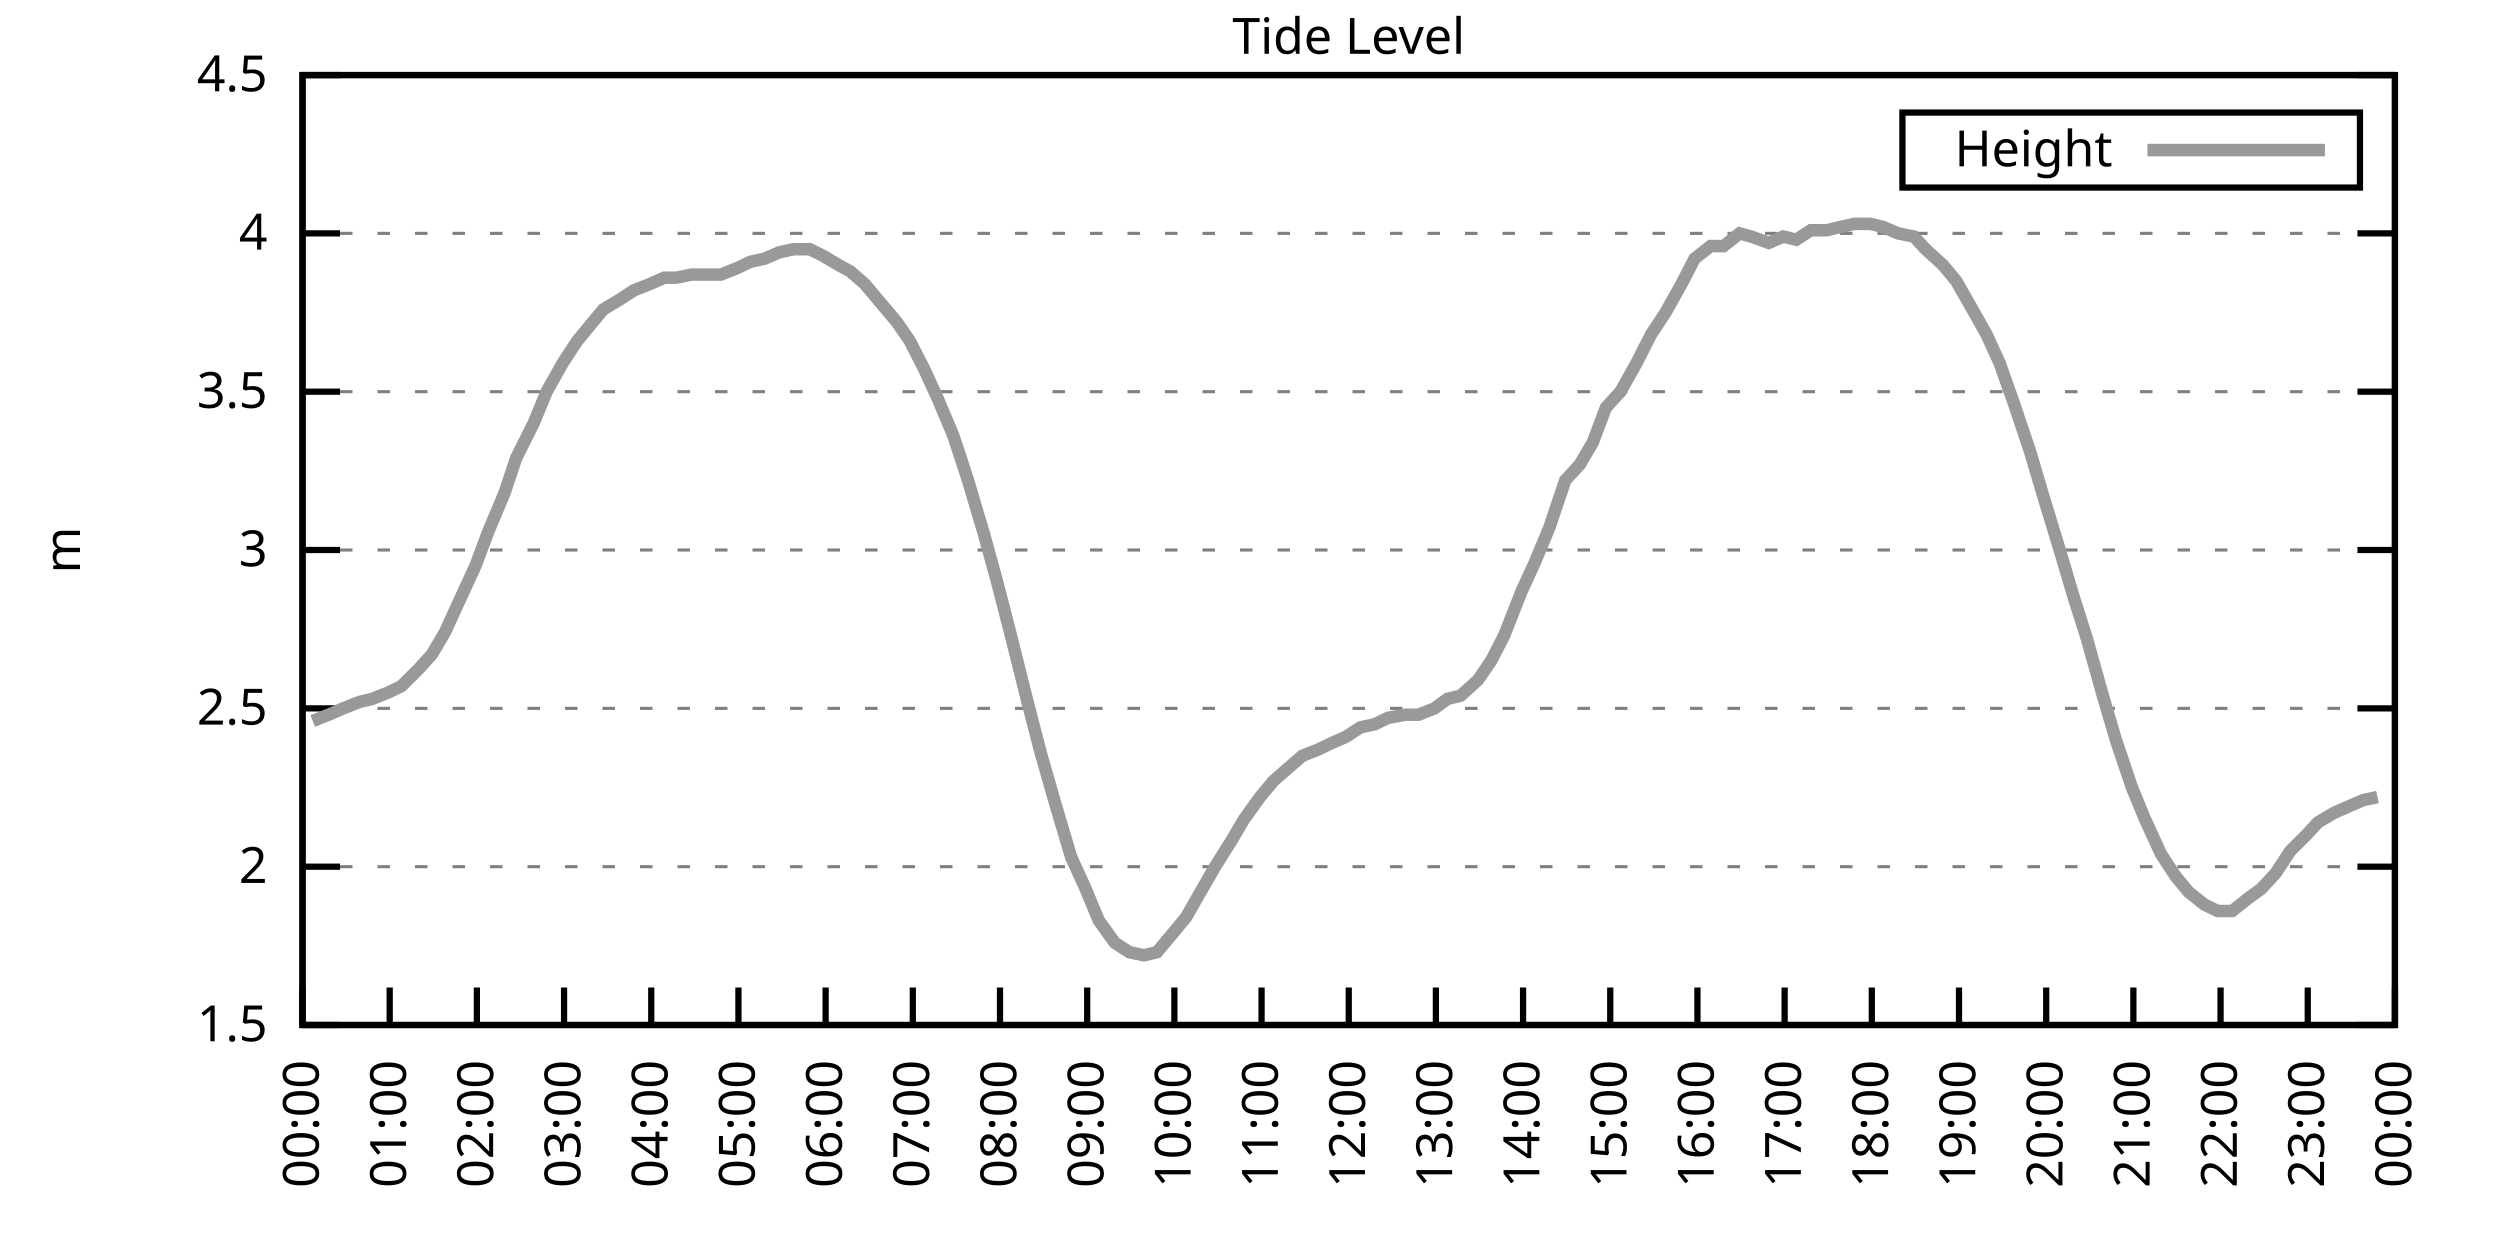
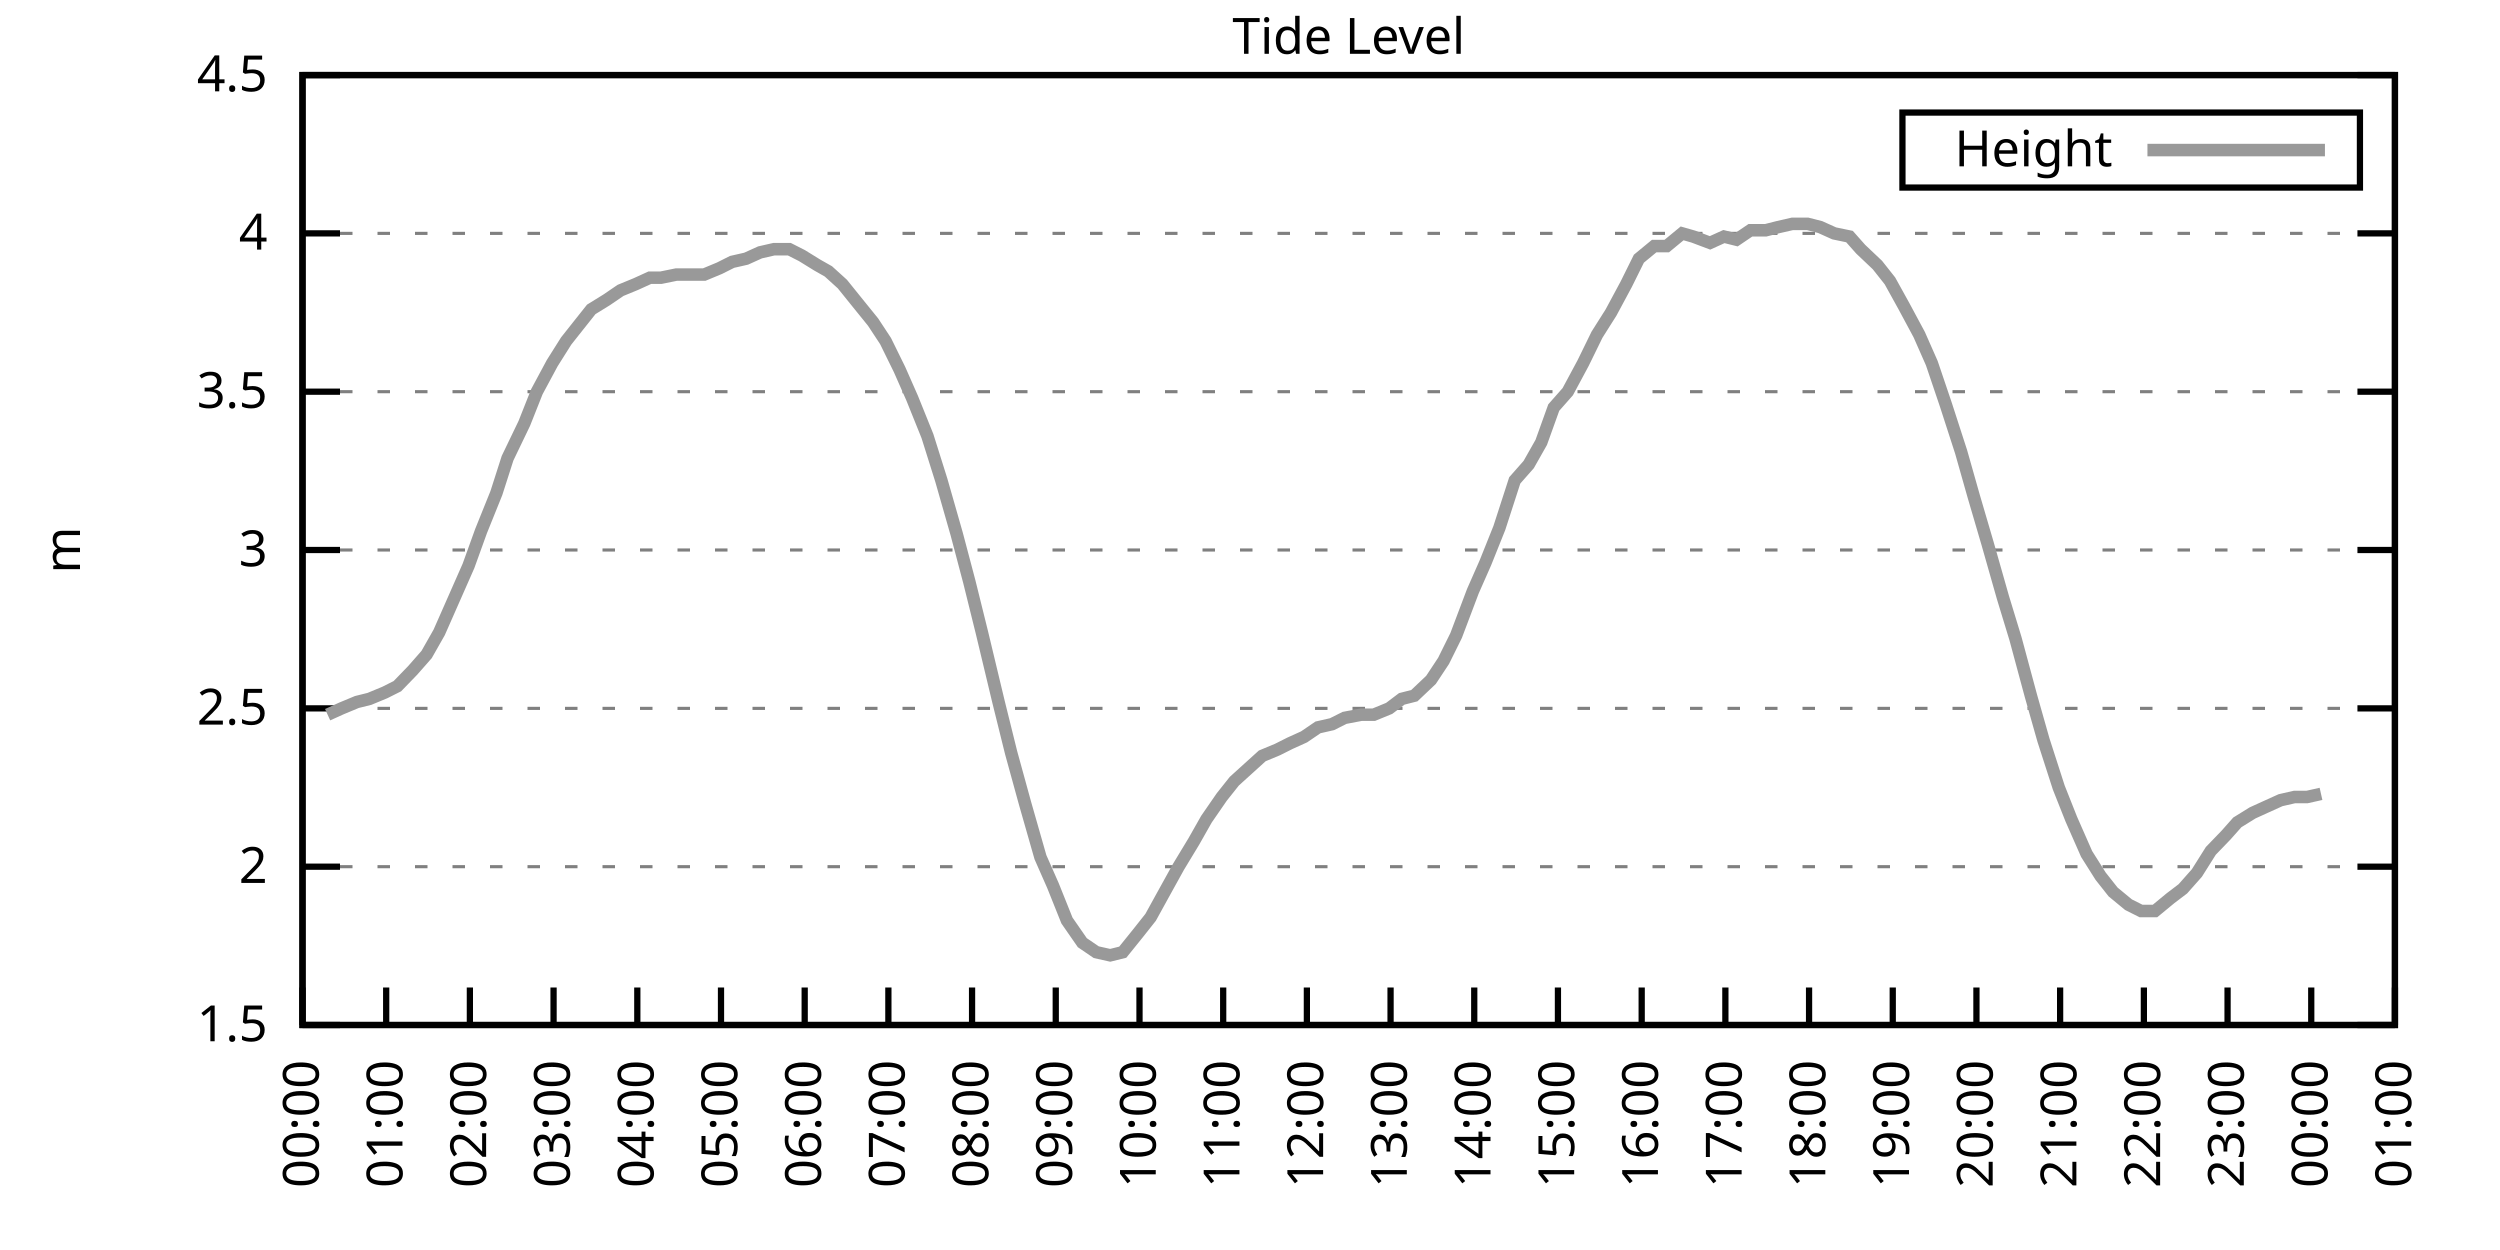
<svg xmlns="http://www.w3.org/2000/svg" xmlns:xlink="http://www.w3.org/1999/xlink" width="400" height="200" viewBox="0 0 400 200">
  <g id="gnuplot_canvas">
    <rect x="0" y="0" width="400" height="200" fill="none" />
    <defs>
      <circle id="gpDot" r="0.5" stroke-width="0.5" stroke="currentColor" />
      <path id="gpPt0" stroke-width="0.333" stroke="currentColor" d="M-1,0 h2 M0,-1 v2" />
      <path id="gpPt1" stroke-width="0.333" stroke="currentColor" d="M-1,-1 L1,1 M1,-1 L-1,1" />
      <path id="gpPt2" stroke-width="0.333" stroke="currentColor" d="M-1,0 L1,0 M0,-1 L0,1 M-1,-1 L1,1 M-1,1 L1,-1" />
      <rect id="gpPt3" stroke-width="0.333" stroke="currentColor" x="-1" y="-1" width="2" height="2" />
      <rect id="gpPt4" stroke-width="0.333" stroke="currentColor" fill="currentColor" x="-1" y="-1" width="2" height="2" />
      <circle id="gpPt5" stroke-width="0.333" stroke="currentColor" cx="0" cy="0" r="1" />
      <use xlink:href="#gpPt5" id="gpPt6" fill="currentColor" stroke="none" />
      <path id="gpPt7" stroke-width="0.333" stroke="currentColor" d="M0,-1.33 L-1.33,0.67 L1.33,0.67 z" />
      <use xlink:href="#gpPt7" id="gpPt8" fill="currentColor" stroke="none" />
      <use xlink:href="#gpPt7" id="gpPt9" stroke="currentColor" transform="rotate(180)" />
      <use xlink:href="#gpPt9" id="gpPt10" fill="currentColor" stroke="none" />
      <use xlink:href="#gpPt3" id="gpPt11" stroke="currentColor" transform="rotate(45)" />
      <use xlink:href="#gpPt11" id="gpPt12" fill="currentColor" stroke="none" />
      <path id="gpPt13" stroke-width="0.333" stroke="currentColor" d="M0,1.330 L1.265,0.411 L0.782,-1.067 L-0.782,-1.076 L-1.265,0.411 z" />
      <use xlink:href="#gpPt13" id="gpPt14" fill="currentColor" stroke="none" />
      <filter id="textbox" filterUnits="objectBoundingBox" x="0" y="0" height="1" width="1">
        <feFlood flood-color="white" flood-opacity="1" result="bgnd" />
        <feComposite in="SourceGraphic" in2="bgnd" operator="atop" />
      </filter>
      <filter id="greybox" filterUnits="objectBoundingBox" x="0" y="0" height="1" width="1">
        <feFlood flood-color="lightgrey" flood-opacity="1" result="grey" />
        <feComposite in="SourceGraphic" in2="grey" operator="atop" />
      </filter>
    </defs>
    <g fill="none" color="white" stroke="currentColor" stroke-width="1.00" stroke-linecap="butt" stroke-linejoin="miter">
</g>
    <g fill="none" color="black" stroke="currentColor" stroke-width="1.00" stroke-linecap="butt" stroke-linejoin="miter">
      <g stroke="none" shape-rendering="crispEdges">
        <polygon fill="rgb(255, 255, 255)" points="48.40,164.00 383.18,164.00 383.18,12.02 48.40,12.02 " />
      </g>
    </g>
    <g fill="none" color="black" stroke="currentColor" stroke-width="1.00" stroke-linecap="butt" stroke-linejoin="miter">
</g>
    <g fill="none" color="black" stroke="black" stroke-width="0.50" stroke-linecap="butt" stroke-linejoin="miter">
</g>
    <g fill="none" color="gray" stroke="currentColor" stroke-width="0.50" stroke-linecap="butt" stroke-linejoin="miter">
      <path stroke="gray" stroke-dasharray="2,4" class="gridline" d="M48.40,164.00 L383.19,164.00  " />
    </g>
    <g fill="none" color="gray" stroke="gray" stroke-width="1.00" stroke-linecap="butt" stroke-linejoin="miter">
</g>
    <g fill="none" color="black" stroke="currentColor" stroke-width="1.00" stroke-linecap="butt" stroke-linejoin="miter">
      <path stroke="black" d="M48.40,164.00 L54.40,164.00 M383.19,164.00 L377.19,164.00  " />
      <g transform="translate(42.80,166.60)" stroke="none" fill="black" font-family="Sans" font-size="8.00" text-anchor="end">
        <text>
          <tspan font-family="Sans"> 1.5</tspan>
        </text>
      </g>
    </g>
    <g fill="none" color="black" stroke="currentColor" stroke-width="1.00" stroke-linecap="butt" stroke-linejoin="miter">
</g>
    <g fill="none" color="black" stroke="black" stroke-width="0.50" stroke-linecap="butt" stroke-linejoin="miter">
</g>
    <g fill="none" color="gray" stroke="currentColor" stroke-width="0.50" stroke-linecap="butt" stroke-linejoin="miter">
      <path stroke="gray" stroke-dasharray="2,4" class="gridline" d="M48.40,138.67 L383.19,138.67  " />
    </g>
    <g fill="none" color="gray" stroke="gray" stroke-width="1.00" stroke-linecap="butt" stroke-linejoin="miter">
</g>
    <g fill="none" color="black" stroke="currentColor" stroke-width="1.00" stroke-linecap="butt" stroke-linejoin="miter">
      <path stroke="black" d="M48.40,138.67 L54.40,138.67 M383.19,138.67 L377.19,138.67  " />
      <g transform="translate(42.80,141.27)" stroke="none" fill="black" font-family="Sans" font-size="8.00" text-anchor="end">
        <text>
          <tspan font-family="Sans"> 2</tspan>
        </text>
      </g>
    </g>
    <g fill="none" color="black" stroke="currentColor" stroke-width="1.00" stroke-linecap="butt" stroke-linejoin="miter">
</g>
    <g fill="none" color="black" stroke="black" stroke-width="0.50" stroke-linecap="butt" stroke-linejoin="miter">
</g>
    <g fill="none" color="gray" stroke="currentColor" stroke-width="0.50" stroke-linecap="butt" stroke-linejoin="miter">
      <path stroke="gray" stroke-dasharray="2,4" class="gridline" d="M48.40,113.34 L383.19,113.34  " />
    </g>
    <g fill="none" color="gray" stroke="gray" stroke-width="1.00" stroke-linecap="butt" stroke-linejoin="miter">
</g>
    <g fill="none" color="black" stroke="currentColor" stroke-width="1.00" stroke-linecap="butt" stroke-linejoin="miter">
      <path stroke="black" d="M48.40,113.34 L54.40,113.34 M383.19,113.34 L377.19,113.34  " />
      <g transform="translate(42.80,115.94)" stroke="none" fill="black" font-family="Sans" font-size="8.00" text-anchor="end">
        <text>
          <tspan font-family="Sans"> 2.5</tspan>
        </text>
      </g>
    </g>
    <g fill="none" color="black" stroke="currentColor" stroke-width="1.00" stroke-linecap="butt" stroke-linejoin="miter">
</g>
    <g fill="none" color="black" stroke="black" stroke-width="0.50" stroke-linecap="butt" stroke-linejoin="miter">
</g>
    <g fill="none" color="gray" stroke="currentColor" stroke-width="0.50" stroke-linecap="butt" stroke-linejoin="miter">
      <path stroke="gray" stroke-dasharray="2,4" class="gridline" d="M48.40,88.00 L383.19,88.00  " />
    </g>
    <g fill="none" color="gray" stroke="gray" stroke-width="1.00" stroke-linecap="butt" stroke-linejoin="miter">
</g>
    <g fill="none" color="black" stroke="currentColor" stroke-width="1.00" stroke-linecap="butt" stroke-linejoin="miter">
      <path stroke="black" d="M48.40,88.00 L54.40,88.00 M383.19,88.00 L377.19,88.00  " />
      <g transform="translate(42.80,90.60)" stroke="none" fill="black" font-family="Sans" font-size="8.00" text-anchor="end">
        <text>
          <tspan font-family="Sans"> 3</tspan>
        </text>
      </g>
    </g>
    <g fill="none" color="black" stroke="currentColor" stroke-width="1.00" stroke-linecap="butt" stroke-linejoin="miter">
</g>
    <g fill="none" color="black" stroke="black" stroke-width="0.50" stroke-linecap="butt" stroke-linejoin="miter">
</g>
    <g fill="none" color="gray" stroke="currentColor" stroke-width="0.50" stroke-linecap="butt" stroke-linejoin="miter">
      <path stroke="gray" stroke-dasharray="2,4" class="gridline" d="M48.40,62.67 L383.19,62.67  " />
    </g>
    <g fill="none" color="gray" stroke="gray" stroke-width="1.00" stroke-linecap="butt" stroke-linejoin="miter">
</g>
    <g fill="none" color="black" stroke="currentColor" stroke-width="1.00" stroke-linecap="butt" stroke-linejoin="miter">
      <path stroke="black" d="M48.40,62.67 L54.40,62.67 M383.19,62.67 L377.19,62.67  " />
      <g transform="translate(42.80,65.27)" stroke="none" fill="black" font-family="Sans" font-size="8.00" text-anchor="end">
        <text>
          <tspan font-family="Sans"> 3.5</tspan>
        </text>
      </g>
    </g>
    <g fill="none" color="black" stroke="currentColor" stroke-width="1.00" stroke-linecap="butt" stroke-linejoin="miter">
</g>
    <g fill="none" color="black" stroke="black" stroke-width="0.50" stroke-linecap="butt" stroke-linejoin="miter">
</g>
    <g fill="none" color="gray" stroke="currentColor" stroke-width="0.50" stroke-linecap="butt" stroke-linejoin="miter">
      <path stroke="gray" stroke-dasharray="2,4" class="gridline" d="M48.40,37.34 L383.19,37.34  " />
    </g>
    <g fill="none" color="gray" stroke="gray" stroke-width="1.00" stroke-linecap="butt" stroke-linejoin="miter">
</g>
    <g fill="none" color="black" stroke="currentColor" stroke-width="1.00" stroke-linecap="butt" stroke-linejoin="miter">
      <path stroke="black" d="M48.40,37.34 L54.40,37.34 M383.19,37.34 L377.19,37.34  " />
      <g transform="translate(42.80,39.94)" stroke="none" fill="black" font-family="Sans" font-size="8.00" text-anchor="end">
        <text>
          <tspan font-family="Sans"> 4</tspan>
        </text>
      </g>
    </g>
    <g fill="none" color="black" stroke="currentColor" stroke-width="1.00" stroke-linecap="butt" stroke-linejoin="miter">
</g>
    <g fill="none" color="black" stroke="black" stroke-width="0.50" stroke-linecap="butt" stroke-linejoin="miter">
</g>
    <g fill="none" color="gray" stroke="currentColor" stroke-width="0.50" stroke-linecap="butt" stroke-linejoin="miter">
      <path stroke="gray" stroke-dasharray="2,4" class="gridline" d="M48.40,12.01 L383.19,12.01  " />
    </g>
    <g fill="none" color="gray" stroke="gray" stroke-width="1.00" stroke-linecap="butt" stroke-linejoin="miter">
</g>
    <g fill="none" color="black" stroke="currentColor" stroke-width="1.00" stroke-linecap="butt" stroke-linejoin="miter">
      <path stroke="black" d="M48.40,12.01 L54.40,12.01 M383.19,12.01 L377.19,12.01  " />
      <g transform="translate(42.80,14.61)" stroke="none" fill="black" font-family="Sans" font-size="8.00" text-anchor="end">
        <text>
          <tspan font-family="Sans"> 4.5</tspan>
        </text>
      </g>
    </g>
    <g fill="none" color="black" stroke="currentColor" stroke-width="1.00" stroke-linecap="butt" stroke-linejoin="miter">
      <path stroke="black" d="M48.40,164.00 L48.40,158.00  " />
      <g transform="translate(51.00,169.60) rotate(270.00)" stroke="none" fill="black" font-family="Sans" font-size="8.00" text-anchor="end">
        <text>
          <tspan font-family="Sans">00:00</tspan>
        </text>
      </g>
    </g>
    <g fill="none" color="black" stroke="currentColor" stroke-width="1.00" stroke-linecap="butt" stroke-linejoin="miter">
-       <path stroke="black" d="M62.35,164.00 L62.35,158.00  " />
-       <g transform="translate(64.95,169.60) rotate(270.00)" stroke="none" fill="black" font-family="Sans" font-size="8.00" text-anchor="end">
+       <path stroke="black" d="M61.79,164.00 L61.79,158.00  " />
+       <g transform="translate(64.39,169.60) rotate(270.00)" stroke="none" fill="black" font-family="Sans" font-size="8.00" text-anchor="end">
        <text>
          <tspan font-family="Sans">01:00</tspan>
        </text>
      </g>
    </g>
    <g fill="none" color="black" stroke="currentColor" stroke-width="1.00" stroke-linecap="butt" stroke-linejoin="miter">
-       <path stroke="black" d="M76.30,164.00 L76.30,158.00  " />
-       <g transform="translate(78.90,169.60) rotate(270.00)" stroke="none" fill="black" font-family="Sans" font-size="8.00" text-anchor="end">
+       <path stroke="black" d="M75.18,164.00 L75.18,158.00  " />
+       <g transform="translate(77.78,169.60) rotate(270.00)" stroke="none" fill="black" font-family="Sans" font-size="8.00" text-anchor="end">
        <text>
          <tspan font-family="Sans">02:00</tspan>
        </text>
      </g>
    </g>
    <g fill="none" color="black" stroke="currentColor" stroke-width="1.00" stroke-linecap="butt" stroke-linejoin="miter">
-       <path stroke="black" d="M90.25,164.00 L90.25,158.00  " />
-       <g transform="translate(92.85,169.60) rotate(270.00)" stroke="none" fill="black" font-family="Sans" font-size="8.00" text-anchor="end">
+       <path stroke="black" d="M88.57,164.00 L88.57,158.00  " />
+       <g transform="translate(91.17,169.60) rotate(270.00)" stroke="none" fill="black" font-family="Sans" font-size="8.00" text-anchor="end">
        <text>
          <tspan font-family="Sans">03:00</tspan>
        </text>
      </g>
    </g>
    <g fill="none" color="black" stroke="currentColor" stroke-width="1.00" stroke-linecap="butt" stroke-linejoin="miter">
-       <path stroke="black" d="M104.20,164.00 L104.20,158.00  " />
-       <g transform="translate(106.80,169.60) rotate(270.00)" stroke="none" fill="black" font-family="Sans" font-size="8.00" text-anchor="end">
+       <path stroke="black" d="M101.97,164.00 L101.97,158.00  " />
+       <g transform="translate(104.57,169.60) rotate(270.00)" stroke="none" fill="black" font-family="Sans" font-size="8.00" text-anchor="end">
        <text>
          <tspan font-family="Sans">04:00</tspan>
        </text>
      </g>
    </g>
    <g fill="none" color="black" stroke="currentColor" stroke-width="1.00" stroke-linecap="butt" stroke-linejoin="miter">
-       <path stroke="black" d="M118.15,164.00 L118.15,158.00  " />
-       <g transform="translate(120.75,169.60) rotate(270.00)" stroke="none" fill="black" font-family="Sans" font-size="8.00" text-anchor="end">
+       <path stroke="black" d="M115.36,164.00 L115.36,158.00  " />
+       <g transform="translate(117.96,169.60) rotate(270.00)" stroke="none" fill="black" font-family="Sans" font-size="8.00" text-anchor="end">
        <text>
          <tspan font-family="Sans">05:00</tspan>
        </text>
      </g>
    </g>
    <g fill="none" color="black" stroke="currentColor" stroke-width="1.00" stroke-linecap="butt" stroke-linejoin="miter">
-       <path stroke="black" d="M132.10,164.00 L132.10,158.00  " />
-       <g transform="translate(134.70,169.60) rotate(270.00)" stroke="none" fill="black" font-family="Sans" font-size="8.00" text-anchor="end">
+       <path stroke="black" d="M128.75,164.00 L128.75,158.00  " />
+       <g transform="translate(131.35,169.60) rotate(270.00)" stroke="none" fill="black" font-family="Sans" font-size="8.00" text-anchor="end">
        <text>
          <tspan font-family="Sans">06:00</tspan>
        </text>
      </g>
    </g>
    <g fill="none" color="black" stroke="currentColor" stroke-width="1.00" stroke-linecap="butt" stroke-linejoin="miter">
-       <path stroke="black" d="M146.05,164.00 L146.05,158.00  " />
-       <g transform="translate(148.65,169.60) rotate(270.00)" stroke="none" fill="black" font-family="Sans" font-size="8.00" text-anchor="end">
+       <path stroke="black" d="M142.14,164.00 L142.14,158.00  " />
+       <g transform="translate(144.74,169.60) rotate(270.00)" stroke="none" fill="black" font-family="Sans" font-size="8.00" text-anchor="end">
        <text>
          <tspan font-family="Sans">07:00</tspan>
        </text>
      </g>
    </g>
    <g fill="none" color="black" stroke="currentColor" stroke-width="1.00" stroke-linecap="butt" stroke-linejoin="miter">
-       <path stroke="black" d="M160.00,164.00 L160.00,158.00  " />
-       <g transform="translate(162.60,169.60) rotate(270.00)" stroke="none" fill="black" font-family="Sans" font-size="8.00" text-anchor="end">
+       <path stroke="black" d="M155.53,164.00 L155.53,158.00  " />
+       <g transform="translate(158.13,169.60) rotate(270.00)" stroke="none" fill="black" font-family="Sans" font-size="8.00" text-anchor="end">
        <text>
          <tspan font-family="Sans">08:00</tspan>
        </text>
      </g>
    </g>
    <g fill="none" color="black" stroke="currentColor" stroke-width="1.00" stroke-linecap="butt" stroke-linejoin="miter">
-       <path stroke="black" d="M173.95,164.00 L173.95,158.00  " />
-       <g transform="translate(176.55,169.60) rotate(270.00)" stroke="none" fill="black" font-family="Sans" font-size="8.00" text-anchor="end">
+       <path stroke="black" d="M168.92,164.00 L168.92,158.00  " />
+       <g transform="translate(171.52,169.60) rotate(270.00)" stroke="none" fill="black" font-family="Sans" font-size="8.00" text-anchor="end">
        <text>
          <tspan font-family="Sans">09:00</tspan>
        </text>
      </g>
    </g>
    <g fill="none" color="black" stroke="currentColor" stroke-width="1.00" stroke-linecap="butt" stroke-linejoin="miter">
-       <path stroke="black" d="M187.90,164.00 L187.90,158.00  " />
-       <g transform="translate(190.50,169.60) rotate(270.00)" stroke="none" fill="black" font-family="Sans" font-size="8.00" text-anchor="end">
+       <path stroke="black" d="M182.32,164.00 L182.32,158.00  " />
+       <g transform="translate(184.92,169.60) rotate(270.00)" stroke="none" fill="black" font-family="Sans" font-size="8.00" text-anchor="end">
        <text>
          <tspan font-family="Sans">10:00</tspan>
        </text>
      </g>
    </g>
    <g fill="none" color="black" stroke="currentColor" stroke-width="1.00" stroke-linecap="butt" stroke-linejoin="miter">
-       <path stroke="black" d="M201.85,164.00 L201.85,158.00  " />
-       <g transform="translate(204.45,169.60) rotate(270.00)" stroke="none" fill="black" font-family="Sans" font-size="8.00" text-anchor="end">
+       <path stroke="black" d="M195.71,164.00 L195.71,158.00  " />
+       <g transform="translate(198.31,169.60) rotate(270.00)" stroke="none" fill="black" font-family="Sans" font-size="8.00" text-anchor="end">
        <text>
          <tspan font-family="Sans">11:00</tspan>
        </text>
      </g>
    </g>
    <g fill="none" color="black" stroke="currentColor" stroke-width="1.00" stroke-linecap="butt" stroke-linejoin="miter">
-       <path stroke="black" d="M215.80,164.00 L215.80,158.00  " />
-       <g transform="translate(218.40,169.60) rotate(270.00)" stroke="none" fill="black" font-family="Sans" font-size="8.00" text-anchor="end">
+       <path stroke="black" d="M209.10,164.00 L209.10,158.00  " />
+       <g transform="translate(211.70,169.60) rotate(270.00)" stroke="none" fill="black" font-family="Sans" font-size="8.00" text-anchor="end">
        <text>
          <tspan font-family="Sans">12:00</tspan>
        </text>
      </g>
    </g>
    <g fill="none" color="black" stroke="currentColor" stroke-width="1.00" stroke-linecap="butt" stroke-linejoin="miter">
-       <path stroke="black" d="M229.74,164.00 L229.74,158.00  " />
-       <g transform="translate(232.34,169.60) rotate(270.00)" stroke="none" fill="black" font-family="Sans" font-size="8.00" text-anchor="end">
+       <path stroke="black" d="M222.49,164.00 L222.49,158.00  " />
+       <g transform="translate(225.09,169.60) rotate(270.00)" stroke="none" fill="black" font-family="Sans" font-size="8.00" text-anchor="end">
        <text>
          <tspan font-family="Sans">13:00</tspan>
        </text>
      </g>
    </g>
    <g fill="none" color="black" stroke="currentColor" stroke-width="1.00" stroke-linecap="butt" stroke-linejoin="miter">
-       <path stroke="black" d="M243.69,164.00 L243.69,158.00  " />
-       <g transform="translate(246.29,169.60) rotate(270.00)" stroke="none" fill="black" font-family="Sans" font-size="8.00" text-anchor="end">
+       <path stroke="black" d="M235.88,164.00 L235.88,158.00  " />
+       <g transform="translate(238.48,169.60) rotate(270.00)" stroke="none" fill="black" font-family="Sans" font-size="8.00" text-anchor="end">
        <text>
          <tspan font-family="Sans">14:00</tspan>
        </text>
      </g>
    </g>
    <g fill="none" color="black" stroke="currentColor" stroke-width="1.00" stroke-linecap="butt" stroke-linejoin="miter">
-       <path stroke="black" d="M257.64,164.00 L257.64,158.00  " />
-       <g transform="translate(260.24,169.60) rotate(270.00)" stroke="none" fill="black" font-family="Sans" font-size="8.00" text-anchor="end">
+       <path stroke="black" d="M249.27,164.00 L249.27,158.00  " />
+       <g transform="translate(251.87,169.60) rotate(270.00)" stroke="none" fill="black" font-family="Sans" font-size="8.00" text-anchor="end">
        <text>
          <tspan font-family="Sans">15:00</tspan>
        </text>
      </g>
    </g>
    <g fill="none" color="black" stroke="currentColor" stroke-width="1.00" stroke-linecap="butt" stroke-linejoin="miter">
-       <path stroke="black" d="M271.59,164.00 L271.59,158.00  " />
-       <g transform="translate(274.19,169.60) rotate(270.00)" stroke="none" fill="black" font-family="Sans" font-size="8.00" text-anchor="end">
+       <path stroke="black" d="M262.67,164.00 L262.67,158.00  " />
+       <g transform="translate(265.27,169.60) rotate(270.00)" stroke="none" fill="black" font-family="Sans" font-size="8.00" text-anchor="end">
        <text>
          <tspan font-family="Sans">16:00</tspan>
        </text>
      </g>
    </g>
    <g fill="none" color="black" stroke="currentColor" stroke-width="1.00" stroke-linecap="butt" stroke-linejoin="miter">
-       <path stroke="black" d="M285.54,164.00 L285.54,158.00  " />
-       <g transform="translate(288.14,169.60) rotate(270.00)" stroke="none" fill="black" font-family="Sans" font-size="8.00" text-anchor="end">
+       <path stroke="black" d="M276.06,164.00 L276.06,158.00  " />
+       <g transform="translate(278.66,169.60) rotate(270.00)" stroke="none" fill="black" font-family="Sans" font-size="8.00" text-anchor="end">
        <text>
          <tspan font-family="Sans">17:00</tspan>
        </text>
      </g>
    </g>
    <g fill="none" color="black" stroke="currentColor" stroke-width="1.00" stroke-linecap="butt" stroke-linejoin="miter">
-       <path stroke="black" d="M299.49,164.00 L299.49,158.00  " />
-       <g transform="translate(302.09,169.60) rotate(270.00)" stroke="none" fill="black" font-family="Sans" font-size="8.00" text-anchor="end">
+       <path stroke="black" d="M289.45,164.00 L289.45,158.00  " />
+       <g transform="translate(292.05,169.60) rotate(270.00)" stroke="none" fill="black" font-family="Sans" font-size="8.00" text-anchor="end">
        <text>
          <tspan font-family="Sans">18:00</tspan>
        </text>
      </g>
    </g>
    <g fill="none" color="black" stroke="currentColor" stroke-width="1.00" stroke-linecap="butt" stroke-linejoin="miter">
-       <path stroke="black" d="M313.44,164.00 L313.44,158.00  " />
-       <g transform="translate(316.04,169.60) rotate(270.00)" stroke="none" fill="black" font-family="Sans" font-size="8.00" text-anchor="end">
+       <path stroke="black" d="M302.84,164.00 L302.84,158.00  " />
+       <g transform="translate(305.44,169.60) rotate(270.00)" stroke="none" fill="black" font-family="Sans" font-size="8.00" text-anchor="end">
        <text>
          <tspan font-family="Sans">19:00</tspan>
        </text>
      </g>
    </g>
    <g fill="none" color="black" stroke="currentColor" stroke-width="1.00" stroke-linecap="butt" stroke-linejoin="miter">
-       <path stroke="black" d="M327.39,164.00 L327.39,158.00  " />
-       <g transform="translate(329.99,169.60) rotate(270.00)" stroke="none" fill="black" font-family="Sans" font-size="8.00" text-anchor="end">
+       <path stroke="black" d="M316.23,164.00 L316.23,158.00  " />
+       <g transform="translate(318.83,169.60) rotate(270.00)" stroke="none" fill="black" font-family="Sans" font-size="8.00" text-anchor="end">
        <text>
          <tspan font-family="Sans">20:00</tspan>
        </text>
      </g>
    </g>
    <g fill="none" color="black" stroke="currentColor" stroke-width="1.00" stroke-linecap="butt" stroke-linejoin="miter">
-       <path stroke="black" d="M341.34,164.00 L341.34,158.00  " />
-       <g transform="translate(343.94,169.60) rotate(270.00)" stroke="none" fill="black" font-family="Sans" font-size="8.00" text-anchor="end">
+       <path stroke="black" d="M329.62,164.00 L329.62,158.00  " />
+       <g transform="translate(332.22,169.60) rotate(270.00)" stroke="none" fill="black" font-family="Sans" font-size="8.00" text-anchor="end">
        <text>
          <tspan font-family="Sans">21:00</tspan>
        </text>
      </g>
    </g>
    <g fill="none" color="black" stroke="currentColor" stroke-width="1.00" stroke-linecap="butt" stroke-linejoin="miter">
-       <path stroke="black" d="M355.29,164.00 L355.29,158.00  " />
-       <g transform="translate(357.89,169.60) rotate(270.00)" stroke="none" fill="black" font-family="Sans" font-size="8.00" text-anchor="end">
+       <path stroke="black" d="M343.02,164.00 L343.02,158.00  " />
+       <g transform="translate(345.62,169.60) rotate(270.00)" stroke="none" fill="black" font-family="Sans" font-size="8.00" text-anchor="end">
        <text>
          <tspan font-family="Sans">22:00</tspan>
        </text>
      </g>
    </g>
    <g fill="none" color="black" stroke="currentColor" stroke-width="1.00" stroke-linecap="butt" stroke-linejoin="miter">
-       <path stroke="black" d="M369.24,164.00 L369.24,158.00  " />
-       <g transform="translate(371.84,169.60) rotate(270.00)" stroke="none" fill="black" font-family="Sans" font-size="8.00" text-anchor="end">
+       <path stroke="black" d="M356.41,164.00 L356.41,158.00  " />
+       <g transform="translate(359.01,169.60) rotate(270.00)" stroke="none" fill="black" font-family="Sans" font-size="8.00" text-anchor="end">
        <text>
          <tspan font-family="Sans">23:00</tspan>
+         </text>
+       </g>
+     </g>
+     <g fill="none" color="black" stroke="currentColor" stroke-width="1.00" stroke-linecap="butt" stroke-linejoin="miter">
+       <path stroke="black" d="M369.80,164.00 L369.80,158.00  " />
+       <g transform="translate(372.40,169.60) rotate(270.00)" stroke="none" fill="black" font-family="Sans" font-size="8.00" text-anchor="end">
+         <text>
+           <tspan font-family="Sans">00:00</tspan>
        </text>
      </g>
    </g>
    <g fill="none" color="black" stroke="currentColor" stroke-width="1.00" stroke-linecap="butt" stroke-linejoin="miter">
      <path stroke="black" d="M383.19,164.00 L383.19,158.00  " />
      <g transform="translate(385.79,169.60) rotate(270.00)" stroke="none" fill="black" font-family="Sans" font-size="8.00" text-anchor="end">
        <text>
-           <tspan font-family="Sans">00:00</tspan>
+           <tspan font-family="Sans">01:00</tspan>
        </text>
      </g>
    </g>
    <g fill="none" color="black" stroke="currentColor" stroke-width="1.00" stroke-linecap="butt" stroke-linejoin="miter">
</g>
    <g fill="none" color="black" stroke="currentColor" stroke-width="1.00" stroke-linecap="butt" stroke-linejoin="miter">
      <path stroke="black" d="M48.40,12.01 L48.40,164.00 L383.19,164.00 L383.19,12.01 L48.40,12.01 Z  " />
    </g>
    <g fill="none" color="black" stroke="currentColor" stroke-width="1.00" stroke-linecap="butt" stroke-linejoin="miter">
</g>
    <g fill="none" color="black" stroke="currentColor" stroke-width="1.00" stroke-linecap="butt" stroke-linejoin="miter">
      <path stroke="black" d="M304.39,30.01 L304.39,18.01 L377.59,18.01 L377.59,30.01 L304.39,30.01 Z  " />
    </g>
    <g id="Tide_level_plot_1">
      <g fill="none" color="white" stroke="black" stroke-width="2.00" stroke-linecap="butt" stroke-linejoin="miter">
</g>
      <g fill="none" color="black" stroke="currentColor" stroke-width="2.00" stroke-linecap="butt" stroke-linejoin="miter">
        <g transform="translate(337.99,26.61)" stroke="none" fill="black" font-family="Sans" font-size="8.00" text-anchor="end">
          <text>
            <tspan font-family="Sans">Height</tspan>
          </text>
        </g>
      </g>
      <g fill="none" color="black" stroke="currentColor" stroke-width="2.00" stroke-linecap="butt" stroke-linejoin="miter">
-         <path stroke="rgb(153, 153, 153)" d="M343.59,24.01 L371.99,24.01 M50.03,115.36 L52.58,114.35 L54.91,113.34 L57.47,112.32 L59.56,111.82 L62.12,110.80   L64.21,109.79 L66.77,107.26 L69.09,104.72 L71.18,101.18 L73.74,95.60 L76.07,90.54 L78.16,84.97 L80.72,78.89   L82.58,73.31 L85.37,67.74 L87.46,62.67 L90.02,58.11 L92.34,54.57 L94.43,52.03 L96.53,49.50 L99.08,47.98   L101.41,46.46 L103.97,45.45 L106.29,44.43 L108.15,44.43 L110.71,43.93 L113.03,43.93 L115.36,43.93 L117.92,42.91   L120.01,41.90 L122.33,41.39 L124.66,40.38 L126.98,39.87 L129.54,39.87 L131.63,40.89 L134.19,42.41 L136.05,43.42   L138.37,45.45 L140.93,48.49 L143.49,51.53 L145.58,54.57 L147.91,59.13 L150.00,63.69 L152.56,69.77 L154.88,76.86   L157.44,85.47 L159.53,93.07 L161.62,101.18 L164.41,112.32 L166.51,120.43 L168.83,128.54 L171.39,137.15 L173.48,141.71   L175.81,147.28 L178.36,150.83 L180.69,152.35 L183.01,152.85 L185.11,152.35 L187.66,149.31 L189.76,146.77 L192.08,142.72   L194.41,138.67 L196.96,134.62 L199.06,131.07 L201.61,127.52 L203.71,124.99 L206.03,122.96 L208.36,120.94 L210.91,119.92   L213.01,118.91 L215.33,117.90 L217.65,116.38 L219.98,115.87 L222.07,114.86 L224.86,114.35 L226.95,114.35 L229.51,113.34   L231.60,111.82 L233.70,111.31 L236.49,108.78 L238.58,105.74 L240.67,101.68 L243.46,94.59 L245.55,90.03 L247.88,84.46   L250.44,76.86 L252.76,74.33 L254.85,70.78 L256.95,65.21 L259.27,62.67 L261.83,58.11 L264.15,53.55 L266.48,50.01   L269.04,45.45 L271.13,41.39 L273.69,39.37 L275.78,39.37 L278.34,37.34 L280.20,37.85 L282.99,38.86 L285.31,37.85   L287.40,38.35 L289.73,36.84 L292.29,36.84 L294.38,36.33 L296.70,35.82 L299.26,35.82 L301.35,36.33 L303.68,37.34   L306.23,37.85 L308.09,39.87 L310.88,42.41 L312.98,44.94 L315.30,48.99 L317.86,53.55 L319.95,58.11 L322.28,64.70   L324.83,72.30 L326.93,79.39 L329.25,86.99 L331.81,95.60 L333.90,102.19 L336.46,111.31 L338.55,118.40 L341.11,126.00   L343.20,131.07 L345.76,136.64 L348.08,140.19 L350.18,142.72 L352.73,144.75 L354.83,145.76 L357.15,145.76 L359.71,143.73   L361.80,142.21 L364.13,139.68 L366.45,136.14 L369.01,133.60 L370.87,131.58 L373.43,130.06 L375.75,129.04 L378.08,128.03   L380.40,127.52  " />
+         <path stroke="rgb(153, 153, 153)" d="M343.59,24.01 L371.99,24.01 M52.42,114.35 L54.65,113.34 L57.10,112.32 L59.11,111.82 L61.57,110.80 L63.58,109.79   L66.03,107.26 L68.26,104.72 L70.27,101.18 L72.73,95.60 L74.96,90.54 L76.97,84.97 L79.42,78.89 L81.21,73.31   L83.89,67.74 L85.90,62.67 L88.35,58.11 L90.58,54.57 L92.59,52.03 L94.60,49.50 L97.06,47.98 L99.29,46.46   L101.74,45.45 L103.98,44.43 L105.76,44.43 L108.22,43.93 L110.45,43.93 L112.68,43.93 L115.13,42.91 L117.14,41.90   L119.38,41.39 L121.61,40.38 L123.84,39.87 L126.29,39.87 L128.30,40.89 L130.76,42.41 L132.54,43.42 L134.78,45.45   L137.23,48.49 L139.69,51.53 L141.69,54.57 L143.93,59.13 L145.94,63.69 L148.39,69.77 L150.62,76.86 L153.08,85.47   L155.09,93.07 L157.10,101.18 L159.77,112.32 L161.78,120.43 L164.01,128.54 L166.47,137.15 L168.48,141.71 L170.71,147.28   L173.17,150.83 L175.40,152.35 L177.63,152.85 L179.64,152.35 L182.09,149.31 L184.10,146.77 L186.33,142.72 L188.57,138.67   L191.02,134.62 L193.03,131.07 L195.48,127.52 L197.49,124.99 L199.73,122.96 L201.96,120.94 L204.41,119.92 L206.42,118.91   L208.65,117.90 L210.88,116.38 L213.12,115.87 L215.13,114.86 L217.80,114.35 L219.81,114.35 L222.27,113.34 L224.28,111.82   L226.29,111.31 L228.96,108.78 L230.97,105.74 L232.98,101.68 L235.66,94.59 L237.67,90.03 L239.90,84.46 L242.36,76.86   L244.59,74.33 L246.60,70.78 L248.60,65.21 L250.84,62.67 L253.29,58.11 L255.52,53.55 L257.76,50.01 L260.21,45.45   L262.22,41.39 L264.67,39.37 L266.68,39.37 L269.14,37.34 L270.92,37.85 L273.60,38.86 L275.83,37.85 L277.84,38.35   L280.07,36.84 L282.53,36.84 L284.54,36.33 L286.77,35.82 L289.23,35.82 L291.23,36.33 L293.47,37.34 L295.92,37.85   L297.71,39.87 L300.39,42.41 L302.39,44.94 L304.63,48.99 L307.08,53.55 L309.09,58.11 L311.32,64.70 L313.78,72.30   L315.79,79.39 L318.02,86.99 L320.47,95.60 L322.48,102.19 L324.94,111.31 L326.95,118.40 L329.40,126.00 L331.41,131.07   L333.86,136.64 L336.10,140.19 L338.10,142.72 L340.56,144.75 L342.57,145.76 L344.80,145.76 L347.26,143.73 L349.26,142.21   L351.50,139.68 L353.73,136.14 L356.18,133.60 L357.97,131.58 L360.42,130.06 L362.66,129.04 L364.89,128.03 L367.12,127.52   L369.13,127.52 L371.36,127.02  " />
      </g>
    </g>
    <g fill="none" color="black" stroke="currentColor" stroke-width="2.00" stroke-linecap="butt" stroke-linejoin="miter">
</g>
    <g fill="none" color="black" stroke="black" stroke-width="1.00" stroke-linecap="butt" stroke-linejoin="miter">
</g>
    <g fill="none" color="black" stroke="currentColor" stroke-width="1.00" stroke-linecap="butt" stroke-linejoin="miter">
      <path stroke="black" d="M48.40,12.01 L48.40,164.00 L383.19,164.00 L383.19,12.01 L48.40,12.01 Z  " />
      <g transform="translate(12.80,88.01) rotate(270.00)" stroke="none" fill="black" font-family="Sans" font-size="8.00" text-anchor="middle">
        <text>
          <tspan font-family="Sans">m</tspan>
        </text>
      </g>
    </g>
    <g fill="none" color="black" stroke="currentColor" stroke-width="1.00" stroke-linecap="butt" stroke-linejoin="miter">
</g>
    <g fill="none" color="black" stroke="currentColor" stroke-width="1.00" stroke-linecap="butt" stroke-linejoin="miter">
      <g transform="translate(215.79,8.61)" stroke="none" fill="black" font-family="Sans" font-size="8.00" text-anchor="middle">
        <text>
          <tspan font-family="Sans">Tide Level</tspan>
        </text>
      </g>
    </g>
    <g fill="none" color="black" stroke="currentColor" stroke-width="1.00" stroke-linecap="butt" stroke-linejoin="miter">
</g>
  </g>
</svg>
